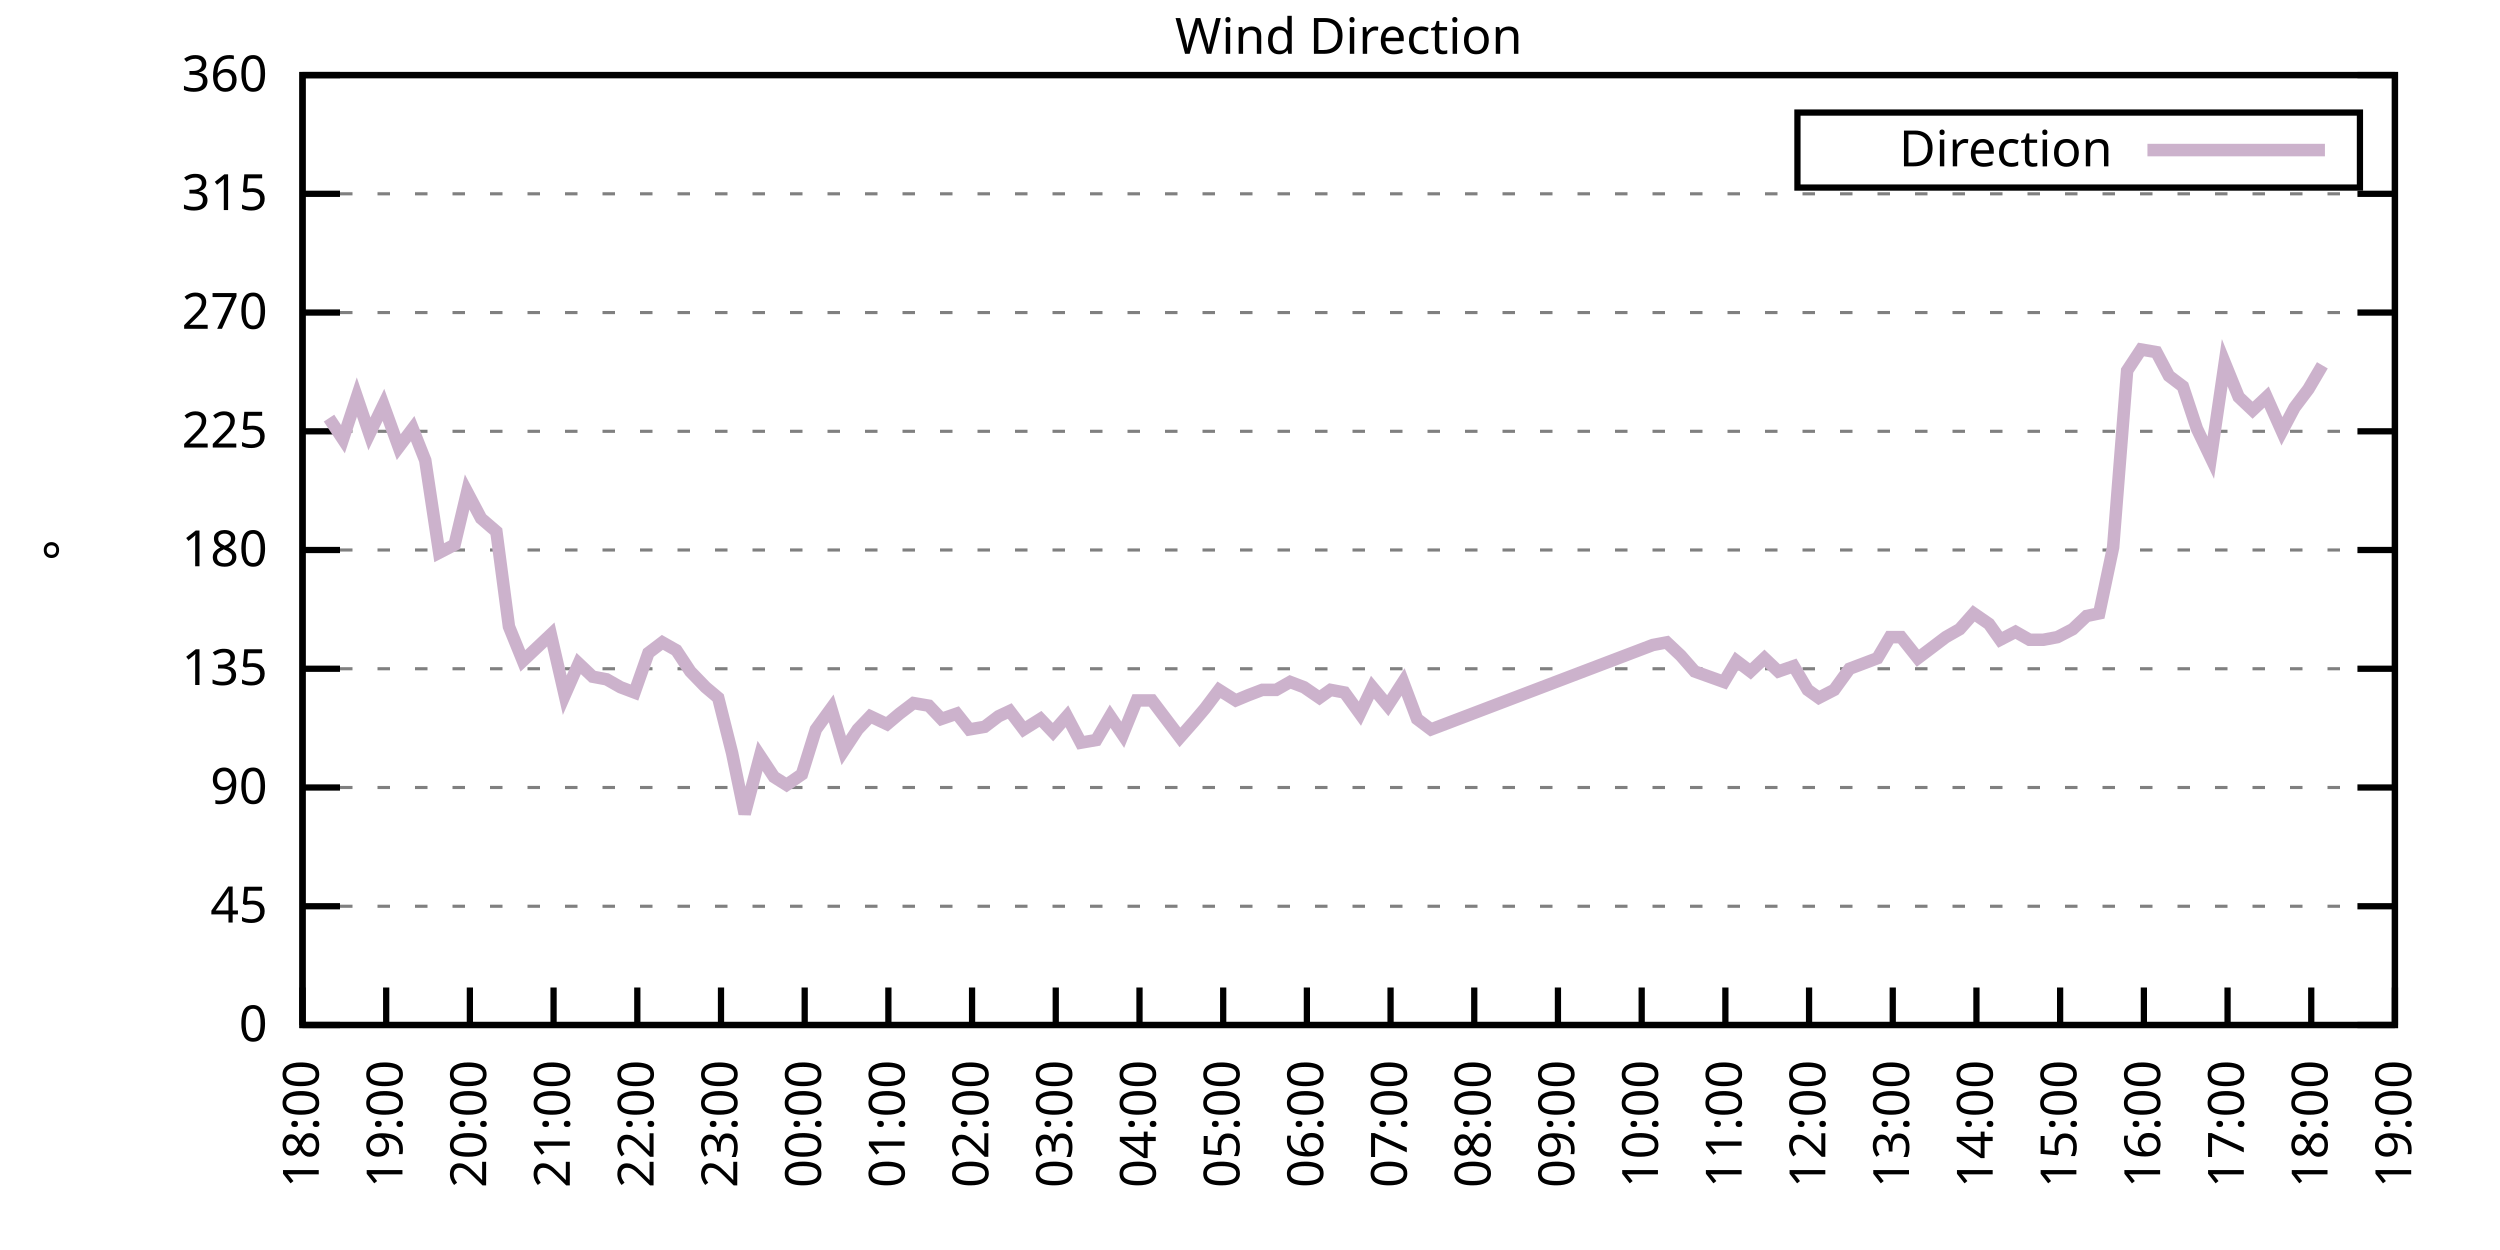
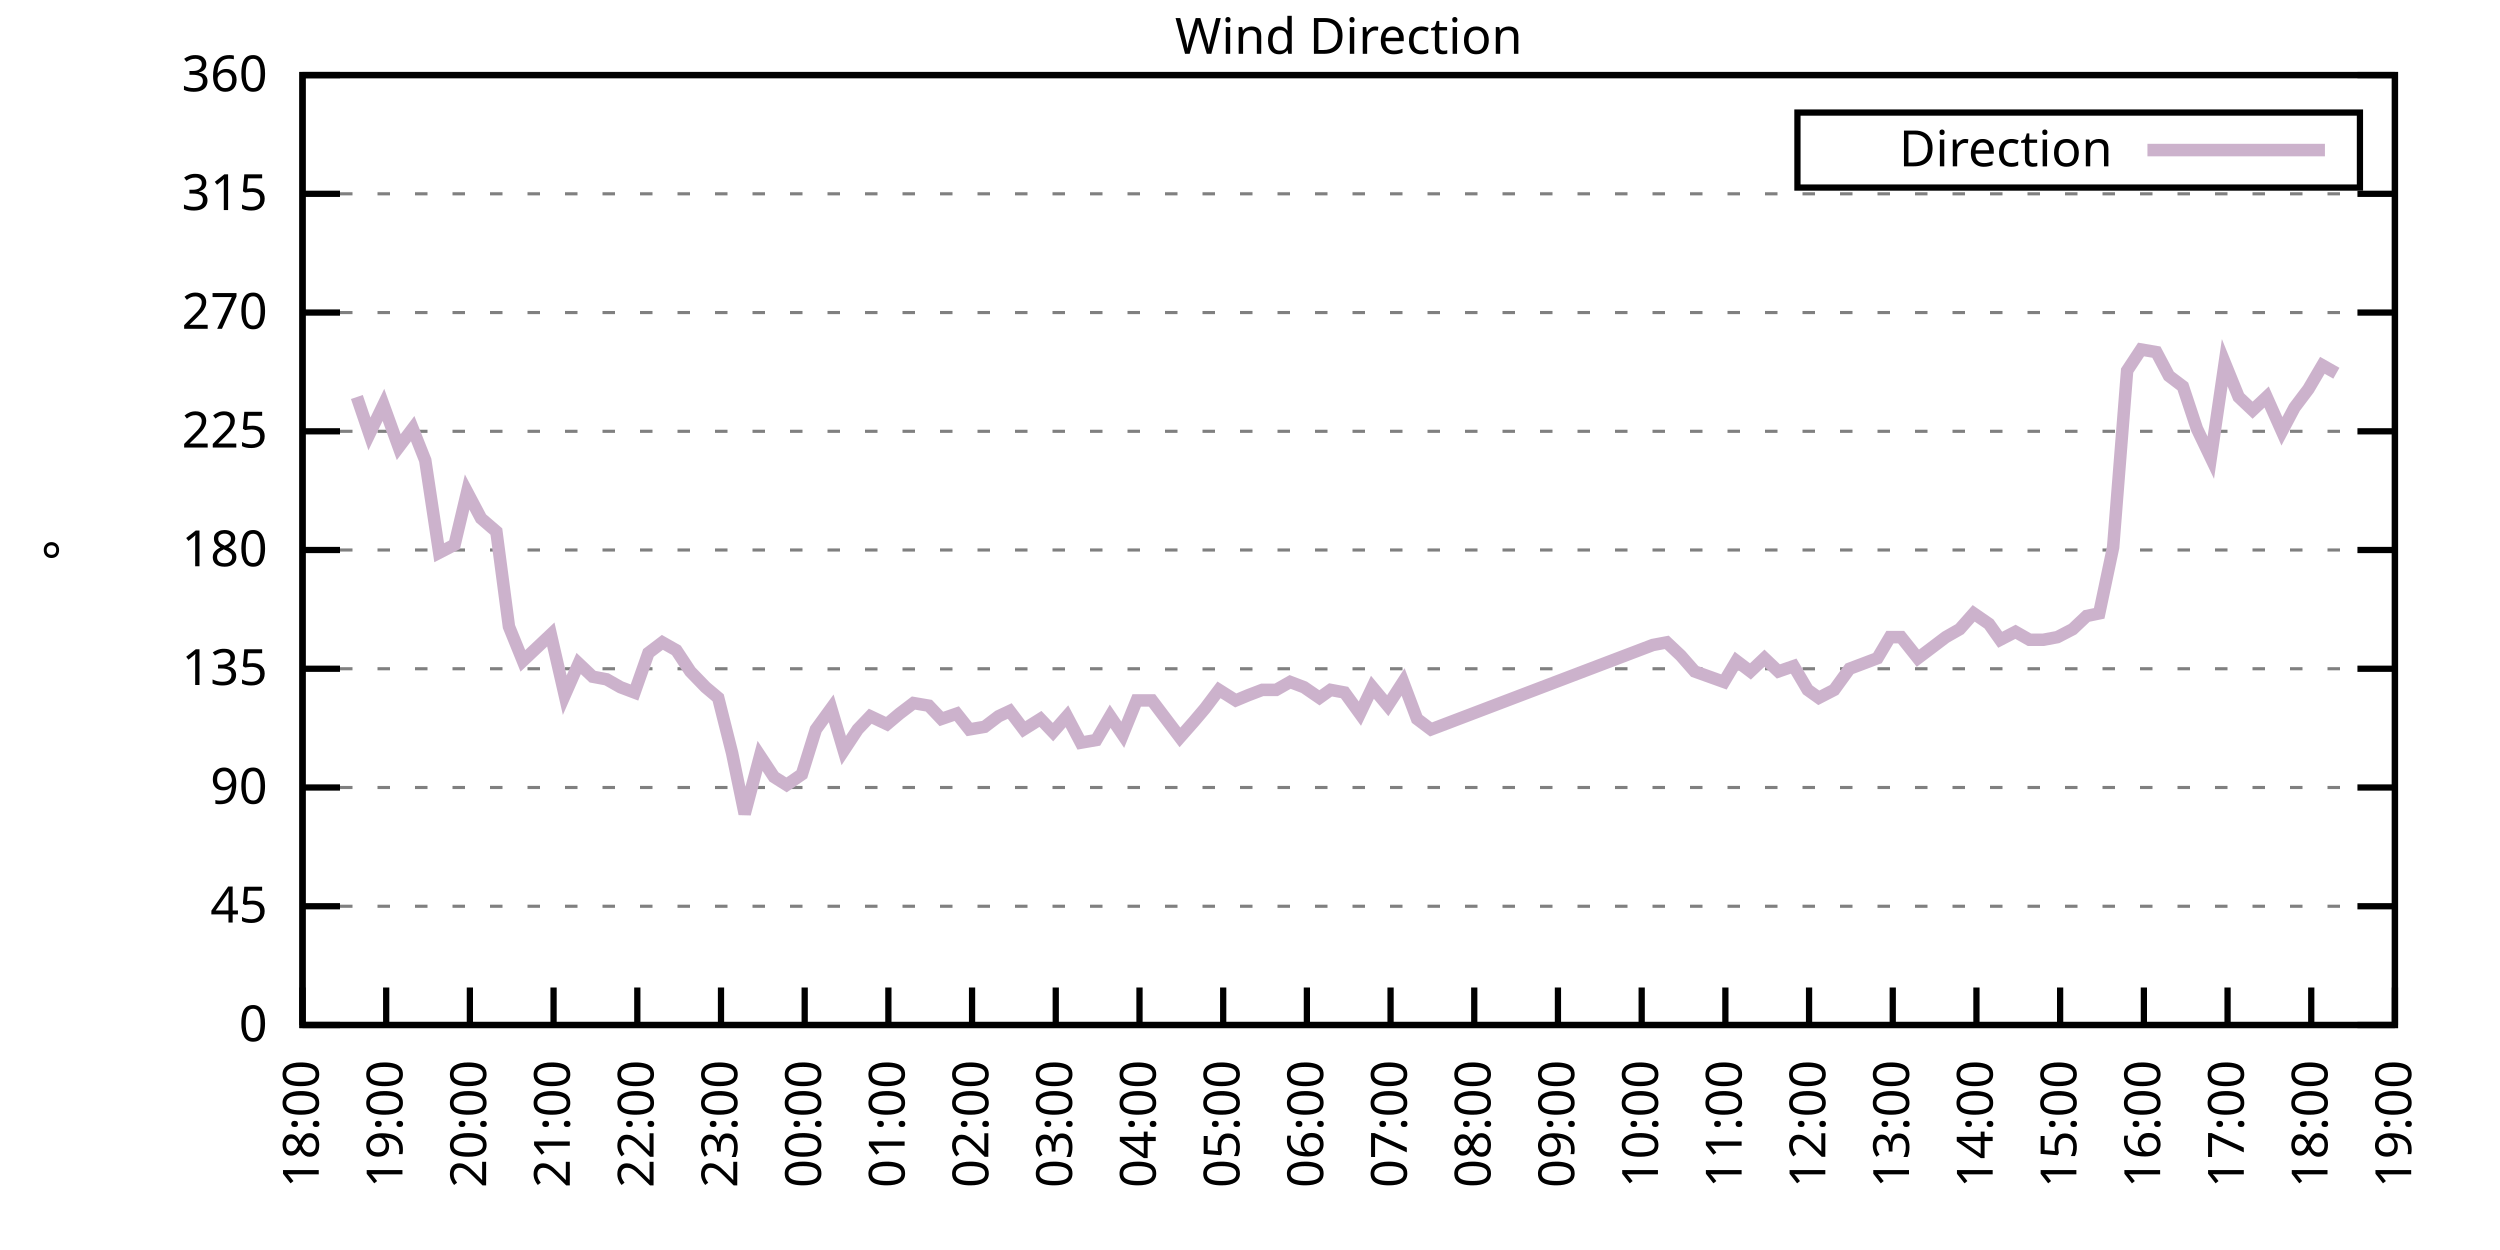
<svg xmlns="http://www.w3.org/2000/svg" xmlns:xlink="http://www.w3.org/1999/xlink" width="400" height="200" viewBox="0 0 400 200">
  <g id="gnuplot_canvas">
    <rect x="0" y="0" width="400" height="200" fill="none" />
    <defs>
      <circle id="gpDot" r="0.5" stroke-width="0.5" stroke="currentColor" />
      <path id="gpPt0" stroke-width="0.333" stroke="currentColor" d="M-1,0 h2 M0,-1 v2" />
      <path id="gpPt1" stroke-width="0.333" stroke="currentColor" d="M-1,-1 L1,1 M1,-1 L-1,1" />
      <path id="gpPt2" stroke-width="0.333" stroke="currentColor" d="M-1,0 L1,0 M0,-1 L0,1 M-1,-1 L1,1 M-1,1 L1,-1" />
      <rect id="gpPt3" stroke-width="0.333" stroke="currentColor" x="-1" y="-1" width="2" height="2" />
      <rect id="gpPt4" stroke-width="0.333" stroke="currentColor" fill="currentColor" x="-1" y="-1" width="2" height="2" />
      <circle id="gpPt5" stroke-width="0.333" stroke="currentColor" cx="0" cy="0" r="1" />
      <use xlink:href="#gpPt5" id="gpPt6" fill="currentColor" stroke="none" />
      <path id="gpPt7" stroke-width="0.333" stroke="currentColor" d="M0,-1.33 L-1.33,0.67 L1.33,0.67 z" />
      <use xlink:href="#gpPt7" id="gpPt8" fill="currentColor" stroke="none" />
      <use xlink:href="#gpPt7" id="gpPt9" stroke="currentColor" transform="rotate(180)" />
      <use xlink:href="#gpPt9" id="gpPt10" fill="currentColor" stroke="none" />
      <use xlink:href="#gpPt3" id="gpPt11" stroke="currentColor" transform="rotate(45)" />
      <use xlink:href="#gpPt11" id="gpPt12" fill="currentColor" stroke="none" />
      <path id="gpPt13" stroke-width="0.333" stroke="currentColor" d="M0,1.330 L1.265,0.411 L0.782,-1.067 L-0.782,-1.076 L-1.265,0.411 z" />
      <use xlink:href="#gpPt13" id="gpPt14" fill="currentColor" stroke="none" />
      <filter id="textbox" filterUnits="objectBoundingBox" x="0" y="0" height="1" width="1">
        <feFlood flood-color="white" flood-opacity="1" result="bgnd" />
        <feComposite in="SourceGraphic" in2="bgnd" operator="atop" />
      </filter>
      <filter id="greybox" filterUnits="objectBoundingBox" x="0" y="0" height="1" width="1">
        <feFlood flood-color="lightgrey" flood-opacity="1" result="grey" />
        <feComposite in="SourceGraphic" in2="grey" operator="atop" />
      </filter>
    </defs>
    <g fill="none" color="white" stroke="currentColor" stroke-width="1.00" stroke-linecap="butt" stroke-linejoin="miter">
</g>
    <g fill="none" color="black" stroke="currentColor" stroke-width="1.00" stroke-linecap="butt" stroke-linejoin="miter">
      <g stroke="none" shape-rendering="crispEdges">
        <polygon fill="rgb(255, 255, 255)" points="48.40,164.00 383.18,164.00 383.18,12.02 48.40,12.02 " />
      </g>
    </g>
    <g fill="none" color="black" stroke="currentColor" stroke-width="1.00" stroke-linecap="butt" stroke-linejoin="miter">
</g>
    <g fill="none" color="black" stroke="black" stroke-width="0.50" stroke-linecap="butt" stroke-linejoin="miter">
</g>
    <g fill="none" color="gray" stroke="currentColor" stroke-width="0.50" stroke-linecap="butt" stroke-linejoin="miter">
      <path stroke="gray" stroke-dasharray="2,4" class="gridline" d="M48.40,164.00 L383.19,164.00  " />
    </g>
    <g fill="none" color="gray" stroke="gray" stroke-width="1.00" stroke-linecap="butt" stroke-linejoin="miter">
</g>
    <g fill="none" color="black" stroke="currentColor" stroke-width="1.00" stroke-linecap="butt" stroke-linejoin="miter">
      <path stroke="black" d="M48.40,164.00 L54.40,164.00 M383.19,164.00 L377.19,164.00  " />
      <g transform="translate(42.80,166.60)" stroke="none" fill="black" font-family="Sans" font-size="8.00" text-anchor="end">
        <text>
          <tspan font-family="Sans"> 0</tspan>
        </text>
      </g>
    </g>
    <g fill="none" color="black" stroke="currentColor" stroke-width="1.00" stroke-linecap="butt" stroke-linejoin="miter">
</g>
    <g fill="none" color="black" stroke="black" stroke-width="0.50" stroke-linecap="butt" stroke-linejoin="miter">
</g>
    <g fill="none" color="gray" stroke="currentColor" stroke-width="0.50" stroke-linecap="butt" stroke-linejoin="miter">
      <path stroke="gray" stroke-dasharray="2,4" class="gridline" d="M48.40,145.00 L383.19,145.00  " />
    </g>
    <g fill="none" color="gray" stroke="gray" stroke-width="1.00" stroke-linecap="butt" stroke-linejoin="miter">
</g>
    <g fill="none" color="black" stroke="currentColor" stroke-width="1.00" stroke-linecap="butt" stroke-linejoin="miter">
      <path stroke="black" d="M48.40,145.00 L54.40,145.00 M383.19,145.00 L377.19,145.00  " />
      <g transform="translate(42.80,147.60)" stroke="none" fill="black" font-family="Sans" font-size="8.00" text-anchor="end">
        <text>
          <tspan font-family="Sans"> 45</tspan>
        </text>
      </g>
    </g>
    <g fill="none" color="black" stroke="currentColor" stroke-width="1.00" stroke-linecap="butt" stroke-linejoin="miter">
</g>
    <g fill="none" color="black" stroke="black" stroke-width="0.50" stroke-linecap="butt" stroke-linejoin="miter">
</g>
    <g fill="none" color="gray" stroke="currentColor" stroke-width="0.50" stroke-linecap="butt" stroke-linejoin="miter">
      <path stroke="gray" stroke-dasharray="2,4" class="gridline" d="M48.40,126.00 L383.19,126.00  " />
    </g>
    <g fill="none" color="gray" stroke="gray" stroke-width="1.00" stroke-linecap="butt" stroke-linejoin="miter">
</g>
    <g fill="none" color="black" stroke="currentColor" stroke-width="1.00" stroke-linecap="butt" stroke-linejoin="miter">
      <path stroke="black" d="M48.40,126.00 L54.40,126.00 M383.19,126.00 L377.19,126.00  " />
      <g transform="translate(42.80,128.60)" stroke="none" fill="black" font-family="Sans" font-size="8.00" text-anchor="end">
        <text>
          <tspan font-family="Sans"> 90</tspan>
        </text>
      </g>
    </g>
    <g fill="none" color="black" stroke="currentColor" stroke-width="1.00" stroke-linecap="butt" stroke-linejoin="miter">
</g>
    <g fill="none" color="black" stroke="black" stroke-width="0.50" stroke-linecap="butt" stroke-linejoin="miter">
</g>
    <g fill="none" color="gray" stroke="currentColor" stroke-width="0.50" stroke-linecap="butt" stroke-linejoin="miter">
      <path stroke="gray" stroke-dasharray="2,4" class="gridline" d="M48.40,107.00 L383.19,107.00  " />
    </g>
    <g fill="none" color="gray" stroke="gray" stroke-width="1.00" stroke-linecap="butt" stroke-linejoin="miter">
</g>
    <g fill="none" color="black" stroke="currentColor" stroke-width="1.00" stroke-linecap="butt" stroke-linejoin="miter">
      <path stroke="black" d="M48.40,107.00 L54.40,107.00 M383.19,107.00 L377.19,107.00  " />
      <g transform="translate(42.80,109.60)" stroke="none" fill="black" font-family="Sans" font-size="8.00" text-anchor="end">
        <text>
          <tspan font-family="Sans"> 135</tspan>
        </text>
      </g>
    </g>
    <g fill="none" color="black" stroke="currentColor" stroke-width="1.00" stroke-linecap="butt" stroke-linejoin="miter">
</g>
    <g fill="none" color="black" stroke="black" stroke-width="0.50" stroke-linecap="butt" stroke-linejoin="miter">
</g>
    <g fill="none" color="gray" stroke="currentColor" stroke-width="0.50" stroke-linecap="butt" stroke-linejoin="miter">
      <path stroke="gray" stroke-dasharray="2,4" class="gridline" d="M48.40,88.00 L383.19,88.00  " />
    </g>
    <g fill="none" color="gray" stroke="gray" stroke-width="1.00" stroke-linecap="butt" stroke-linejoin="miter">
</g>
    <g fill="none" color="black" stroke="currentColor" stroke-width="1.00" stroke-linecap="butt" stroke-linejoin="miter">
      <path stroke="black" d="M48.40,88.00 L54.40,88.00 M383.19,88.00 L377.19,88.00  " />
      <g transform="translate(42.80,90.60)" stroke="none" fill="black" font-family="Sans" font-size="8.00" text-anchor="end">
        <text>
          <tspan font-family="Sans"> 180</tspan>
        </text>
      </g>
    </g>
    <g fill="none" color="black" stroke="currentColor" stroke-width="1.00" stroke-linecap="butt" stroke-linejoin="miter">
</g>
    <g fill="none" color="black" stroke="black" stroke-width="0.50" stroke-linecap="butt" stroke-linejoin="miter">
</g>
    <g fill="none" color="gray" stroke="currentColor" stroke-width="0.50" stroke-linecap="butt" stroke-linejoin="miter">
      <path stroke="gray" stroke-dasharray="2,4" class="gridline" d="M48.40,69.01 L383.19,69.01  " />
    </g>
    <g fill="none" color="gray" stroke="gray" stroke-width="1.00" stroke-linecap="butt" stroke-linejoin="miter">
</g>
    <g fill="none" color="black" stroke="currentColor" stroke-width="1.00" stroke-linecap="butt" stroke-linejoin="miter">
      <path stroke="black" d="M48.40,69.01 L54.40,69.01 M383.19,69.01 L377.19,69.01  " />
      <g transform="translate(42.80,71.61)" stroke="none" fill="black" font-family="Sans" font-size="8.00" text-anchor="end">
        <text>
          <tspan font-family="Sans"> 225</tspan>
        </text>
      </g>
    </g>
    <g fill="none" color="black" stroke="currentColor" stroke-width="1.00" stroke-linecap="butt" stroke-linejoin="miter">
</g>
    <g fill="none" color="black" stroke="black" stroke-width="0.50" stroke-linecap="butt" stroke-linejoin="miter">
</g>
    <g fill="none" color="gray" stroke="currentColor" stroke-width="0.50" stroke-linecap="butt" stroke-linejoin="miter">
      <path stroke="gray" stroke-dasharray="2,4" class="gridline" d="M48.40,50.01 L383.19,50.01  " />
    </g>
    <g fill="none" color="gray" stroke="gray" stroke-width="1.00" stroke-linecap="butt" stroke-linejoin="miter">
</g>
    <g fill="none" color="black" stroke="currentColor" stroke-width="1.00" stroke-linecap="butt" stroke-linejoin="miter">
      <path stroke="black" d="M48.40,50.01 L54.40,50.01 M383.19,50.01 L377.19,50.01  " />
      <g transform="translate(42.80,52.61)" stroke="none" fill="black" font-family="Sans" font-size="8.00" text-anchor="end">
        <text>
          <tspan font-family="Sans"> 270</tspan>
        </text>
      </g>
    </g>
    <g fill="none" color="black" stroke="currentColor" stroke-width="1.00" stroke-linecap="butt" stroke-linejoin="miter">
</g>
    <g fill="none" color="black" stroke="black" stroke-width="0.50" stroke-linecap="butt" stroke-linejoin="miter">
</g>
    <g fill="none" color="gray" stroke="currentColor" stroke-width="0.50" stroke-linecap="butt" stroke-linejoin="miter">
      <path stroke="gray" stroke-dasharray="2,4" class="gridline" d="M48.40,31.01 L383.19,31.01  " />
    </g>
    <g fill="none" color="gray" stroke="gray" stroke-width="1.00" stroke-linecap="butt" stroke-linejoin="miter">
</g>
    <g fill="none" color="black" stroke="currentColor" stroke-width="1.00" stroke-linecap="butt" stroke-linejoin="miter">
      <path stroke="black" d="M48.40,31.01 L54.40,31.01 M383.19,31.01 L377.19,31.01  " />
      <g transform="translate(42.80,33.61)" stroke="none" fill="black" font-family="Sans" font-size="8.00" text-anchor="end">
        <text>
          <tspan font-family="Sans"> 315</tspan>
        </text>
      </g>
    </g>
    <g fill="none" color="black" stroke="currentColor" stroke-width="1.00" stroke-linecap="butt" stroke-linejoin="miter">
</g>
    <g fill="none" color="black" stroke="black" stroke-width="0.50" stroke-linecap="butt" stroke-linejoin="miter">
</g>
    <g fill="none" color="gray" stroke="currentColor" stroke-width="0.50" stroke-linecap="butt" stroke-linejoin="miter">
      <path stroke="gray" stroke-dasharray="2,4" class="gridline" d="M48.40,12.01 L383.19,12.01  " />
    </g>
    <g fill="none" color="gray" stroke="gray" stroke-width="1.00" stroke-linecap="butt" stroke-linejoin="miter">
</g>
    <g fill="none" color="black" stroke="currentColor" stroke-width="1.00" stroke-linecap="butt" stroke-linejoin="miter">
      <path stroke="black" d="M48.40,12.01 L54.40,12.01 M383.19,12.01 L377.19,12.01  " />
      <g transform="translate(42.80,14.61)" stroke="none" fill="black" font-family="Sans" font-size="8.00" text-anchor="end">
        <text>
          <tspan font-family="Sans"> 360</tspan>
        </text>
      </g>
    </g>
    <g fill="none" color="black" stroke="currentColor" stroke-width="1.00" stroke-linecap="butt" stroke-linejoin="miter">
      <path stroke="black" d="M48.40,164.00 L48.40,158.00  " />
      <g transform="translate(51.00,169.60) rotate(270.00)" stroke="none" fill="black" font-family="Sans" font-size="8.00" text-anchor="end">
        <text>
          <tspan font-family="Sans">18:00</tspan>
        </text>
      </g>
    </g>
    <g fill="none" color="black" stroke="currentColor" stroke-width="1.00" stroke-linecap="butt" stroke-linejoin="miter">
      <path stroke="black" d="M61.79,164.00 L61.79,158.00  " />
      <g transform="translate(64.39,169.60) rotate(270.00)" stroke="none" fill="black" font-family="Sans" font-size="8.00" text-anchor="end">
        <text>
          <tspan font-family="Sans">19:00</tspan>
        </text>
      </g>
    </g>
    <g fill="none" color="black" stroke="currentColor" stroke-width="1.00" stroke-linecap="butt" stroke-linejoin="miter">
      <path stroke="black" d="M75.18,164.00 L75.18,158.00  " />
      <g transform="translate(77.78,169.60) rotate(270.00)" stroke="none" fill="black" font-family="Sans" font-size="8.00" text-anchor="end">
        <text>
          <tspan font-family="Sans">20:00</tspan>
        </text>
      </g>
    </g>
    <g fill="none" color="black" stroke="currentColor" stroke-width="1.00" stroke-linecap="butt" stroke-linejoin="miter">
      <path stroke="black" d="M88.57,164.00 L88.57,158.00  " />
      <g transform="translate(91.17,169.60) rotate(270.00)" stroke="none" fill="black" font-family="Sans" font-size="8.00" text-anchor="end">
        <text>
          <tspan font-family="Sans">21:00</tspan>
        </text>
      </g>
    </g>
    <g fill="none" color="black" stroke="currentColor" stroke-width="1.00" stroke-linecap="butt" stroke-linejoin="miter">
      <path stroke="black" d="M101.97,164.00 L101.97,158.00  " />
      <g transform="translate(104.57,169.60) rotate(270.00)" stroke="none" fill="black" font-family="Sans" font-size="8.00" text-anchor="end">
        <text>
          <tspan font-family="Sans">22:00</tspan>
        </text>
      </g>
    </g>
    <g fill="none" color="black" stroke="currentColor" stroke-width="1.00" stroke-linecap="butt" stroke-linejoin="miter">
      <path stroke="black" d="M115.36,164.00 L115.36,158.00  " />
      <g transform="translate(117.96,169.60) rotate(270.00)" stroke="none" fill="black" font-family="Sans" font-size="8.00" text-anchor="end">
        <text>
          <tspan font-family="Sans">23:00</tspan>
        </text>
      </g>
    </g>
    <g fill="none" color="black" stroke="currentColor" stroke-width="1.00" stroke-linecap="butt" stroke-linejoin="miter">
      <path stroke="black" d="M128.75,164.00 L128.75,158.00  " />
      <g transform="translate(131.35,169.60) rotate(270.00)" stroke="none" fill="black" font-family="Sans" font-size="8.00" text-anchor="end">
        <text>
          <tspan font-family="Sans">00:00</tspan>
        </text>
      </g>
    </g>
    <g fill="none" color="black" stroke="currentColor" stroke-width="1.00" stroke-linecap="butt" stroke-linejoin="miter">
      <path stroke="black" d="M142.14,164.00 L142.14,158.00  " />
      <g transform="translate(144.74,169.60) rotate(270.00)" stroke="none" fill="black" font-family="Sans" font-size="8.00" text-anchor="end">
        <text>
          <tspan font-family="Sans">01:00</tspan>
        </text>
      </g>
    </g>
    <g fill="none" color="black" stroke="currentColor" stroke-width="1.00" stroke-linecap="butt" stroke-linejoin="miter">
      <path stroke="black" d="M155.53,164.00 L155.53,158.00  " />
      <g transform="translate(158.13,169.60) rotate(270.00)" stroke="none" fill="black" font-family="Sans" font-size="8.00" text-anchor="end">
        <text>
          <tspan font-family="Sans">02:00</tspan>
        </text>
      </g>
    </g>
    <g fill="none" color="black" stroke="currentColor" stroke-width="1.00" stroke-linecap="butt" stroke-linejoin="miter">
      <path stroke="black" d="M168.92,164.00 L168.92,158.00  " />
      <g transform="translate(171.52,169.60) rotate(270.00)" stroke="none" fill="black" font-family="Sans" font-size="8.00" text-anchor="end">
        <text>
          <tspan font-family="Sans">03:00</tspan>
        </text>
      </g>
    </g>
    <g fill="none" color="black" stroke="currentColor" stroke-width="1.00" stroke-linecap="butt" stroke-linejoin="miter">
      <path stroke="black" d="M182.32,164.00 L182.32,158.00  " />
      <g transform="translate(184.92,169.60) rotate(270.00)" stroke="none" fill="black" font-family="Sans" font-size="8.00" text-anchor="end">
        <text>
          <tspan font-family="Sans">04:00</tspan>
        </text>
      </g>
    </g>
    <g fill="none" color="black" stroke="currentColor" stroke-width="1.00" stroke-linecap="butt" stroke-linejoin="miter">
      <path stroke="black" d="M195.71,164.00 L195.71,158.00  " />
      <g transform="translate(198.31,169.60) rotate(270.00)" stroke="none" fill="black" font-family="Sans" font-size="8.00" text-anchor="end">
        <text>
          <tspan font-family="Sans">05:00</tspan>
        </text>
      </g>
    </g>
    <g fill="none" color="black" stroke="currentColor" stroke-width="1.00" stroke-linecap="butt" stroke-linejoin="miter">
      <path stroke="black" d="M209.10,164.00 L209.10,158.00  " />
      <g transform="translate(211.70,169.60) rotate(270.00)" stroke="none" fill="black" font-family="Sans" font-size="8.00" text-anchor="end">
        <text>
          <tspan font-family="Sans">06:00</tspan>
        </text>
      </g>
    </g>
    <g fill="none" color="black" stroke="currentColor" stroke-width="1.00" stroke-linecap="butt" stroke-linejoin="miter">
      <path stroke="black" d="M222.49,164.00 L222.49,158.00  " />
      <g transform="translate(225.09,169.60) rotate(270.00)" stroke="none" fill="black" font-family="Sans" font-size="8.00" text-anchor="end">
        <text>
          <tspan font-family="Sans">07:00</tspan>
        </text>
      </g>
    </g>
    <g fill="none" color="black" stroke="currentColor" stroke-width="1.00" stroke-linecap="butt" stroke-linejoin="miter">
      <path stroke="black" d="M235.88,164.00 L235.88,158.00  " />
      <g transform="translate(238.48,169.60) rotate(270.00)" stroke="none" fill="black" font-family="Sans" font-size="8.00" text-anchor="end">
        <text>
          <tspan font-family="Sans">08:00</tspan>
        </text>
      </g>
    </g>
    <g fill="none" color="black" stroke="currentColor" stroke-width="1.00" stroke-linecap="butt" stroke-linejoin="miter">
      <path stroke="black" d="M249.27,164.00 L249.27,158.00  " />
      <g transform="translate(251.87,169.60) rotate(270.00)" stroke="none" fill="black" font-family="Sans" font-size="8.00" text-anchor="end">
        <text>
          <tspan font-family="Sans">09:00</tspan>
        </text>
      </g>
    </g>
    <g fill="none" color="black" stroke="currentColor" stroke-width="1.00" stroke-linecap="butt" stroke-linejoin="miter">
      <path stroke="black" d="M262.67,164.00 L262.67,158.00  " />
      <g transform="translate(265.27,169.60) rotate(270.00)" stroke="none" fill="black" font-family="Sans" font-size="8.00" text-anchor="end">
        <text>
          <tspan font-family="Sans">10:00</tspan>
        </text>
      </g>
    </g>
    <g fill="none" color="black" stroke="currentColor" stroke-width="1.00" stroke-linecap="butt" stroke-linejoin="miter">
      <path stroke="black" d="M276.06,164.00 L276.06,158.00  " />
      <g transform="translate(278.66,169.60) rotate(270.00)" stroke="none" fill="black" font-family="Sans" font-size="8.00" text-anchor="end">
        <text>
          <tspan font-family="Sans">11:00</tspan>
        </text>
      </g>
    </g>
    <g fill="none" color="black" stroke="currentColor" stroke-width="1.00" stroke-linecap="butt" stroke-linejoin="miter">
      <path stroke="black" d="M289.45,164.00 L289.45,158.00  " />
      <g transform="translate(292.05,169.60) rotate(270.00)" stroke="none" fill="black" font-family="Sans" font-size="8.00" text-anchor="end">
        <text>
          <tspan font-family="Sans">12:00</tspan>
        </text>
      </g>
    </g>
    <g fill="none" color="black" stroke="currentColor" stroke-width="1.00" stroke-linecap="butt" stroke-linejoin="miter">
      <path stroke="black" d="M302.84,164.00 L302.84,158.00  " />
      <g transform="translate(305.44,169.60) rotate(270.00)" stroke="none" fill="black" font-family="Sans" font-size="8.00" text-anchor="end">
        <text>
          <tspan font-family="Sans">13:00</tspan>
        </text>
      </g>
    </g>
    <g fill="none" color="black" stroke="currentColor" stroke-width="1.00" stroke-linecap="butt" stroke-linejoin="miter">
      <path stroke="black" d="M316.23,164.00 L316.23,158.00  " />
      <g transform="translate(318.83,169.60) rotate(270.00)" stroke="none" fill="black" font-family="Sans" font-size="8.00" text-anchor="end">
        <text>
          <tspan font-family="Sans">14:00</tspan>
        </text>
      </g>
    </g>
    <g fill="none" color="black" stroke="currentColor" stroke-width="1.00" stroke-linecap="butt" stroke-linejoin="miter">
      <path stroke="black" d="M329.62,164.00 L329.62,158.00  " />
      <g transform="translate(332.22,169.60) rotate(270.00)" stroke="none" fill="black" font-family="Sans" font-size="8.00" text-anchor="end">
        <text>
          <tspan font-family="Sans">15:00</tspan>
        </text>
      </g>
    </g>
    <g fill="none" color="black" stroke="currentColor" stroke-width="1.00" stroke-linecap="butt" stroke-linejoin="miter">
      <path stroke="black" d="M343.02,164.00 L343.02,158.00  " />
      <g transform="translate(345.62,169.60) rotate(270.00)" stroke="none" fill="black" font-family="Sans" font-size="8.00" text-anchor="end">
        <text>
          <tspan font-family="Sans">16:00</tspan>
        </text>
      </g>
    </g>
    <g fill="none" color="black" stroke="currentColor" stroke-width="1.00" stroke-linecap="butt" stroke-linejoin="miter">
      <path stroke="black" d="M356.41,164.00 L356.41,158.00  " />
      <g transform="translate(359.01,169.60) rotate(270.00)" stroke="none" fill="black" font-family="Sans" font-size="8.00" text-anchor="end">
        <text>
          <tspan font-family="Sans">17:00</tspan>
        </text>
      </g>
    </g>
    <g fill="none" color="black" stroke="currentColor" stroke-width="1.00" stroke-linecap="butt" stroke-linejoin="miter">
      <path stroke="black" d="M369.80,164.00 L369.80,158.00  " />
      <g transform="translate(372.40,169.60) rotate(270.00)" stroke="none" fill="black" font-family="Sans" font-size="8.00" text-anchor="end">
        <text>
          <tspan font-family="Sans">18:00</tspan>
        </text>
      </g>
    </g>
    <g fill="none" color="black" stroke="currentColor" stroke-width="1.00" stroke-linecap="butt" stroke-linejoin="miter">
      <path stroke="black" d="M383.19,164.00 L383.19,158.00  " />
      <g transform="translate(385.79,169.60) rotate(270.00)" stroke="none" fill="black" font-family="Sans" font-size="8.00" text-anchor="end">
        <text>
          <tspan font-family="Sans">19:00</tspan>
        </text>
      </g>
    </g>
    <g fill="none" color="black" stroke="currentColor" stroke-width="1.00" stroke-linecap="butt" stroke-linejoin="miter">
</g>
    <g fill="none" color="black" stroke="currentColor" stroke-width="1.00" stroke-linecap="butt" stroke-linejoin="miter">
      <path stroke="black" d="M48.40,12.01 L48.40,164.00 L383.19,164.00 L383.19,12.01 L48.40,12.01 Z  " />
    </g>
    <g fill="none" color="black" stroke="currentColor" stroke-width="1.00" stroke-linecap="butt" stroke-linejoin="miter">
</g>
    <g fill="none" color="black" stroke="currentColor" stroke-width="1.00" stroke-linecap="butt" stroke-linejoin="miter">
      <path stroke="black" d="M287.59,30.01 L287.59,18.01 L377.59,18.01 L377.59,30.01 L287.59,30.01 Z  " />
    </g>
    <g id="Wind_direction_plot_1">
      <g fill="none" color="white" stroke="black" stroke-width="2.00" stroke-linecap="butt" stroke-linejoin="miter">
</g>
      <g fill="none" color="black" stroke="currentColor" stroke-width="2.00" stroke-linecap="butt" stroke-linejoin="miter">
        <g transform="translate(337.99,26.61)" stroke="none" fill="black" font-family="Sans" font-size="8.00" text-anchor="end">
          <text>
            <tspan font-family="Sans">Direction</tspan>
          </text>
        </g>
      </g>
      <g fill="none" color="black" stroke="currentColor" stroke-width="2.00" stroke-linecap="butt" stroke-linejoin="miter">
-         <path stroke="rgb(204, 178, 204)" d="M343.59,24.01 L371.99,24.01 M52.64,66.90 L54.87,70.27 L57.10,63.52 L59.11,69.43 L61.35,64.78 L63.80,71.54   L66.03,68.58 L68.04,73.65 L70.27,88.43 L72.73,87.16 L74.74,78.72 L76.97,82.94 L79.42,85.05 L81.43,100.25   L83.66,105.74 L88.13,101.52 L90.36,111.23 L92.59,106.16 L94.82,108.27 L97.06,108.69 L99.29,109.96 L101.52,110.80   L103.75,104.47 L105.98,102.78 L108.22,104.05 L110.45,107.43 L112.90,109.96 L114.91,111.65 L117.14,120.51 L119.15,130.22   L121.61,120.94 L123.84,124.31 L125.85,125.58 L128.30,123.89 L130.54,116.71 L132.99,113.34 L135.00,120.09 L137.23,116.71   L139.24,114.60 L141.92,115.87 L143.93,114.18 L146.16,112.49 L148.61,112.91 L150.62,115.03 L153.08,114.18 L155.09,116.71   L157.54,116.29 L159.77,114.60 L161.56,113.76 L163.79,116.71 L166.47,115.03 L168.48,117.14 L170.71,114.60 L172.94,118.83   L175.40,118.40 L177.63,114.60 L179.64,117.56 L181.87,112.07 L184.32,112.07 L188.79,117.98 L191.02,115.45 L192.81,113.34   L195.04,110.38 L197.72,112.07 L199.73,111.23 L201.96,110.38 L204.19,110.38 L206.42,109.11 L208.65,109.96 L211.11,111.65   L212.89,110.38 L215.13,110.80 L217.58,114.18 L219.59,109.96 L222.04,112.91 L224.50,109.11 L226.73,115.03 L228.96,116.71   L264.45,103.20 L266.68,102.78 L268.92,104.89 L271.15,107.43 L275.83,109.11 L277.84,105.74 L280.07,107.43 L282.31,105.31   L284.54,107.43 L286.99,106.58 L289.23,110.38 L291.01,111.65 L293.47,110.38 L295.92,107.00 L298.15,106.16 L300.39,105.31   L302.39,101.94 L304.18,101.94 L306.86,105.31 L309.09,103.63 L311.32,101.94 L313.55,100.67 L315.79,98.14 L318.24,99.83   L320.03,102.36 L322.48,101.09 L324.71,102.36 L326.95,102.36 L329.18,101.94 L331.63,100.67 L333.86,98.56 L335.87,98.14   L338.10,87.58 L340.34,59.30 L342.57,55.92 L345.02,56.34 L347.03,60.14 L349.26,61.83 L351.50,68.58 L353.73,73.23   L355.96,58.03 L358.19,63.52 L360.42,65.63 L362.66,63.52 L365.11,69.01 L367.12,65.21 L369.35,62.25 L371.58,58.45    " />
+         <path stroke="rgb(204, 178, 204)" d="M343.59,24.01 L371.99,24.01 M57.10,63.52 L59.11,69.43 L61.35,64.78 L63.80,71.54 L66.03,68.58 L68.04,73.65   L70.27,88.43 L72.73,87.16 L74.74,78.72 L76.97,82.94 L79.42,85.05 L81.43,100.25 L83.66,105.74 L88.13,101.52   L90.36,111.23 L92.59,106.16 L94.82,108.27 L97.06,108.69 L99.29,109.96 L101.52,110.80 L103.75,104.47 L105.98,102.78   L108.22,104.05 L110.45,107.43 L112.90,109.96 L114.91,111.65 L117.14,120.51 L119.15,130.22 L121.61,120.94 L123.84,124.31   L125.85,125.58 L128.30,123.89 L130.54,116.71 L132.99,113.34 L135.00,120.09 L137.23,116.71 L139.24,114.60 L141.92,115.87   L143.93,114.18 L146.16,112.49 L148.61,112.91 L150.62,115.03 L153.08,114.18 L155.09,116.71 L157.54,116.29 L159.77,114.60   L161.56,113.76 L163.79,116.71 L166.47,115.03 L168.48,117.14 L170.71,114.60 L172.94,118.83 L175.40,118.40 L177.63,114.60   L179.64,117.56 L181.87,112.07 L184.32,112.07 L188.79,117.98 L191.02,115.45 L192.81,113.34 L195.04,110.38 L197.72,112.07   L199.73,111.23 L201.96,110.38 L204.19,110.38 L206.42,109.11 L208.65,109.96 L211.11,111.65 L212.89,110.38 L215.13,110.80   L217.58,114.18 L219.59,109.96 L222.04,112.91 L224.50,109.11 L226.73,115.03 L228.96,116.71 L264.45,103.20 L266.68,102.78   L268.92,104.89 L271.15,107.43 L275.83,109.11 L277.84,105.74 L280.07,107.43 L282.31,105.31 L284.54,107.43 L286.99,106.58   L289.23,110.38 L291.01,111.65 L293.47,110.38 L295.92,107.00 L298.15,106.16 L300.39,105.31 L302.39,101.94 L304.18,101.94   L306.86,105.31 L309.09,103.63 L311.32,101.94 L313.55,100.67 L315.79,98.14 L318.24,99.83 L320.03,102.36 L322.48,101.09   L324.71,102.36 L326.95,102.36 L329.18,101.94 L331.63,100.67 L333.86,98.56 L335.87,98.14 L338.10,87.58 L340.34,59.30   L342.57,55.92 L345.02,56.34 L347.03,60.14 L349.26,61.83 L351.50,68.58 L353.73,73.23 L355.96,58.03 L358.19,63.52   L360.42,65.63 L362.66,63.52 L365.11,69.01 L367.12,65.21 L369.35,62.25 L371.58,58.45 L373.82,59.72  " />
      </g>
    </g>
    <g fill="none" color="black" stroke="currentColor" stroke-width="2.00" stroke-linecap="butt" stroke-linejoin="miter">
</g>
    <g fill="none" color="black" stroke="black" stroke-width="1.00" stroke-linecap="butt" stroke-linejoin="miter">
</g>
    <g fill="none" color="black" stroke="currentColor" stroke-width="1.00" stroke-linecap="butt" stroke-linejoin="miter">
      <path stroke="black" d="M48.40,12.01 L48.40,164.00 L383.19,164.00 L383.19,12.01 L48.40,12.01 Z  " />
      <g transform="translate(12.80,88.01) rotate(270.00)" stroke="none" fill="black" font-family="Sans" font-size="8.00" text-anchor="middle">
        <text>
          <tspan font-family="Sans">°</tspan>
        </text>
      </g>
    </g>
    <g fill="none" color="black" stroke="currentColor" stroke-width="1.00" stroke-linecap="butt" stroke-linejoin="miter">
</g>
    <g fill="none" color="black" stroke="currentColor" stroke-width="1.00" stroke-linecap="butt" stroke-linejoin="miter">
      <g transform="translate(215.79,8.61)" stroke="none" fill="black" font-family="Sans" font-size="8.00" text-anchor="middle">
        <text>
          <tspan font-family="Sans">Wind Direction</tspan>
        </text>
      </g>
    </g>
    <g fill="none" color="black" stroke="currentColor" stroke-width="1.00" stroke-linecap="butt" stroke-linejoin="miter">
</g>
  </g>
</svg>
